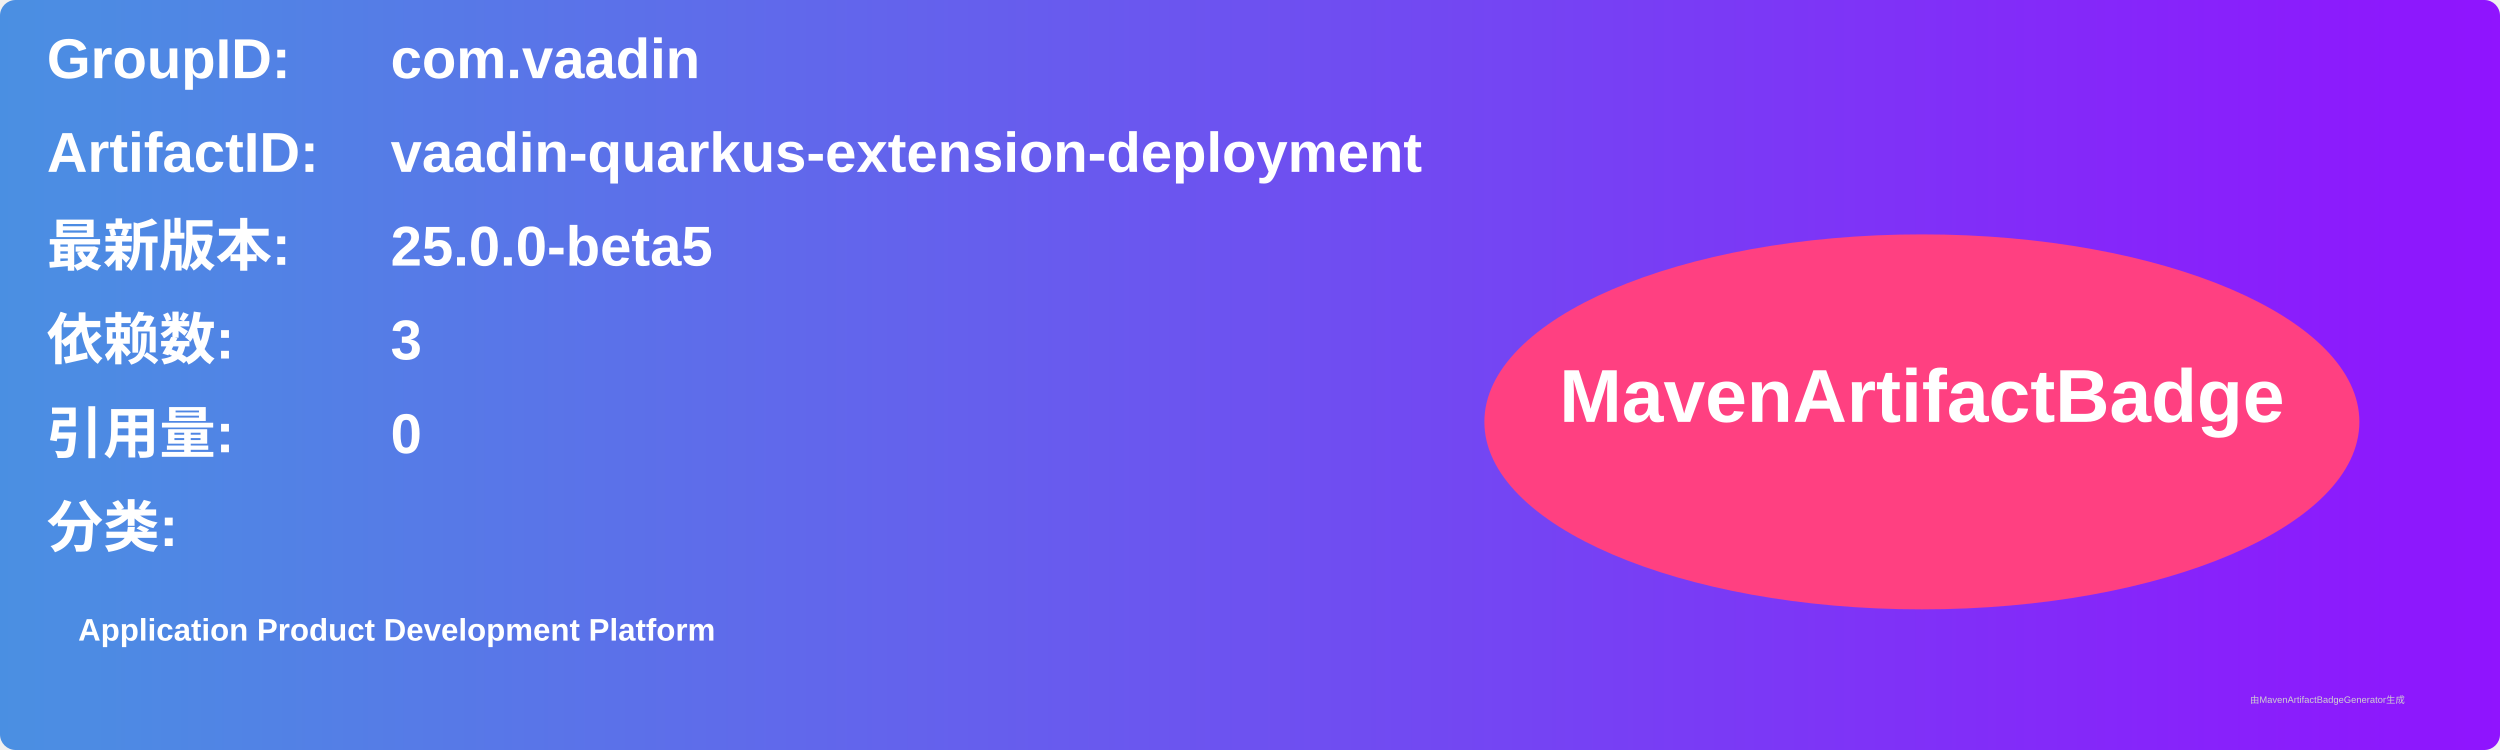
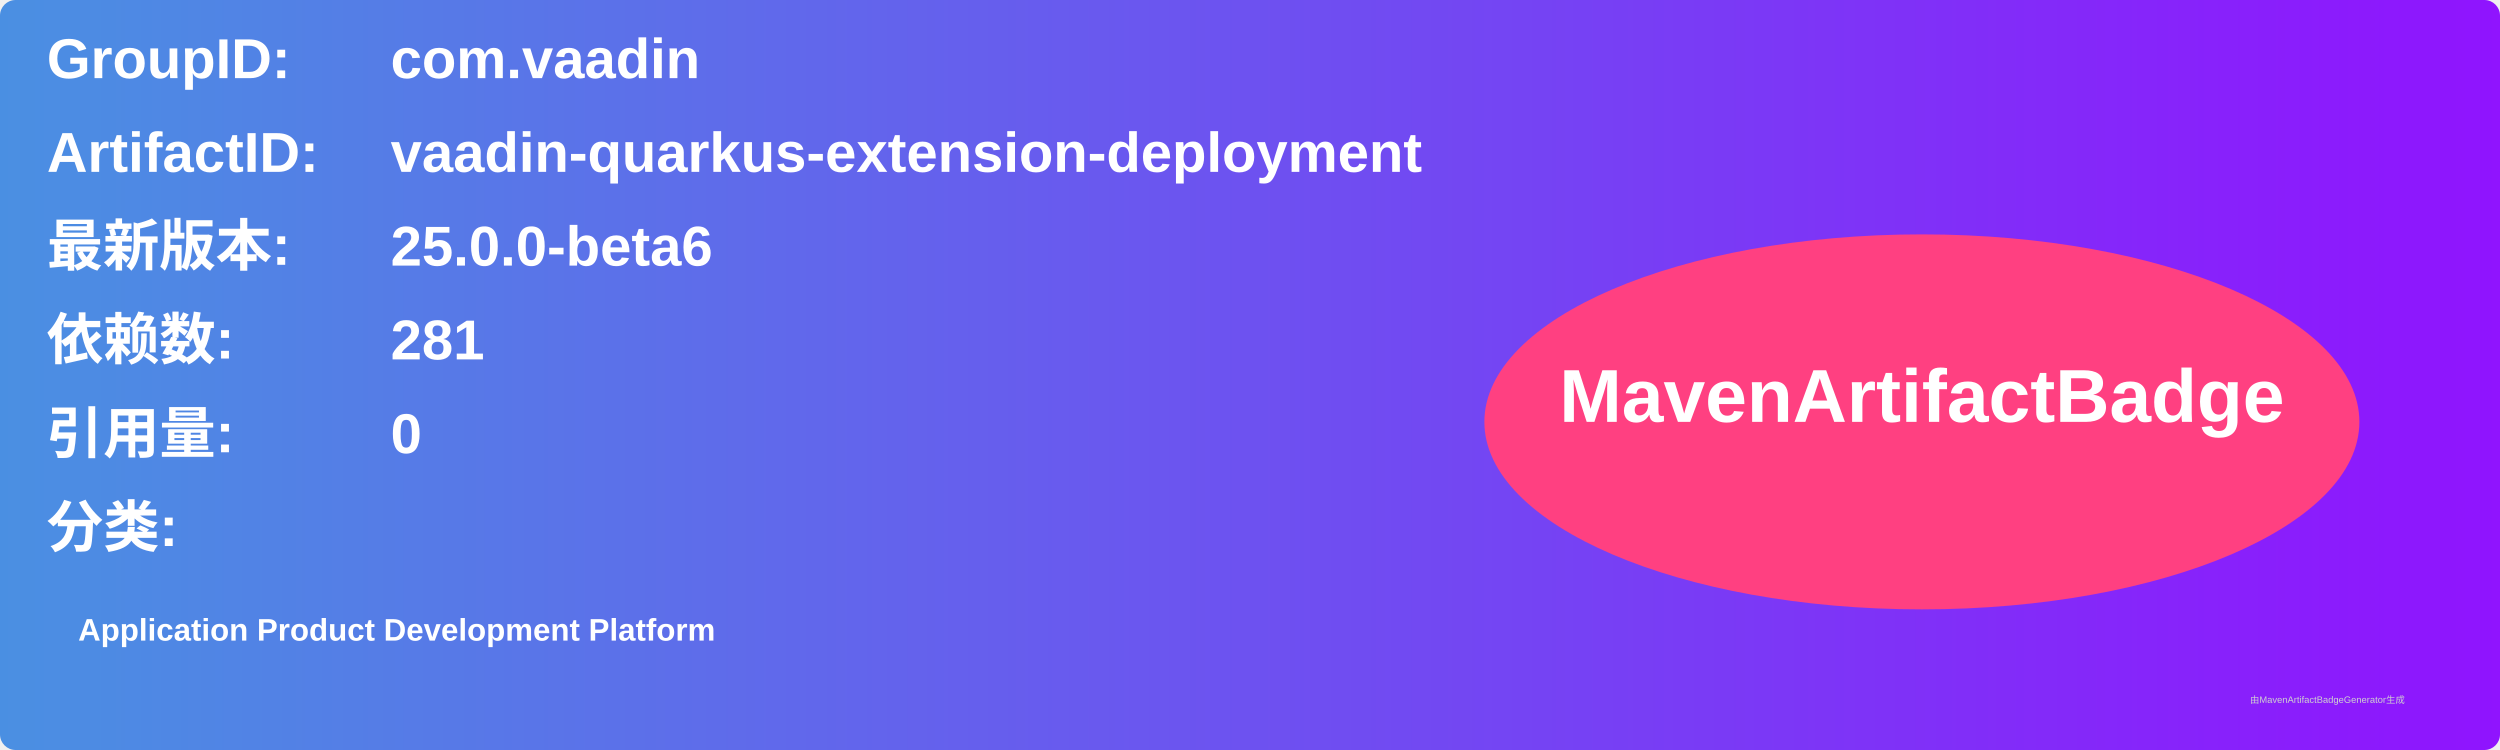
<svg xmlns="http://www.w3.org/2000/svg" width="800" height="240" viewBox="0 0 800 240">
  <linearGradient id="grad" x1="0%" y1="0%" x2="100%" y2="0%">
    <stop offset="0%" stop-color="#4a90e2" />
    <stop offset="100%" stop-color="#9013fe" />
  </linearGradient>
  <rect width="100%" height="100%" rx="5" ry="5" fill="url(#grad)" />
  <g transform="translate(15, 15)">
    <text x="0" y="10" font-family="Arial" font-size="18" fill="white" font-weight="bold" width="260">GroupID:</text>
    <text x="110" y="10" font-family="Arial" font-size="18" fill="white" font-weight="bold" width="460">com.vaadin</text>
    <text x="0" y="40" font-family="Arial" font-size="18" fill="white" font-weight="bold" width="260">ArtifactID:</text>
    <text x="110" y="40" font-family="Arial" font-size="18" fill="white" font-weight="bold" width="460">vaadin-quarkus-extension-deployment</text>
    <text x="0" y="70" font-family="Arial" font-size="18" fill="white" font-weight="bold">最新版本:</text>
    <text x="110" y="70" font-family="Arial" font-size="18" fill="white" font-weight="bold">
-       <tspan font-weight="bold">25.0.0-beta5</tspan>
+       <tspan font-weight="bold">25.0.0-beta6</tspan>
    </text>
    <text x="0" y="100" font-family="Arial" font-size="18" fill="white" font-weight="bold">依赖数: </text>
    <text x="110" y="100" font-family="Arial" font-size="18" fill="white">
-       <tspan font-weight="bold">3</tspan>
+       <tspan font-weight="bold">281</tspan>
    </text>
    <text x="0" y="130" font-family="Arial" font-size="18" fill="white" font-weight="bold">引用量: </text>
    <text x="110" y="130" font-family="Arial" font-size="18" fill="white">
      <tspan font-weight="bold">0</tspan>
    </text>
    <text x="0" y="160" font-family="Arial" font-size="18" fill="white" font-weight="bold">分类:</text>
    <text x="10" y="190" font-family="Arial" font-size="10" fill="white">
      <tspan font-weight="bold">Application Product Development Platform</tspan>
    </text>
    <ellipse cx="600" cy="120" rx="140" ry="60" fill="#ff4081" />
    <text x="600" y="120" text-anchor="middle" font-family="Arial" font-size="24" fill="white" font-weight="bold">MavenArtifactBadge</text>
  </g>
  <text x="720" y="225" font-family="Arial" font-size="3" fill="#d0d0d0">由MavenArtifactBadgeGenerator生成</text>
</svg>
